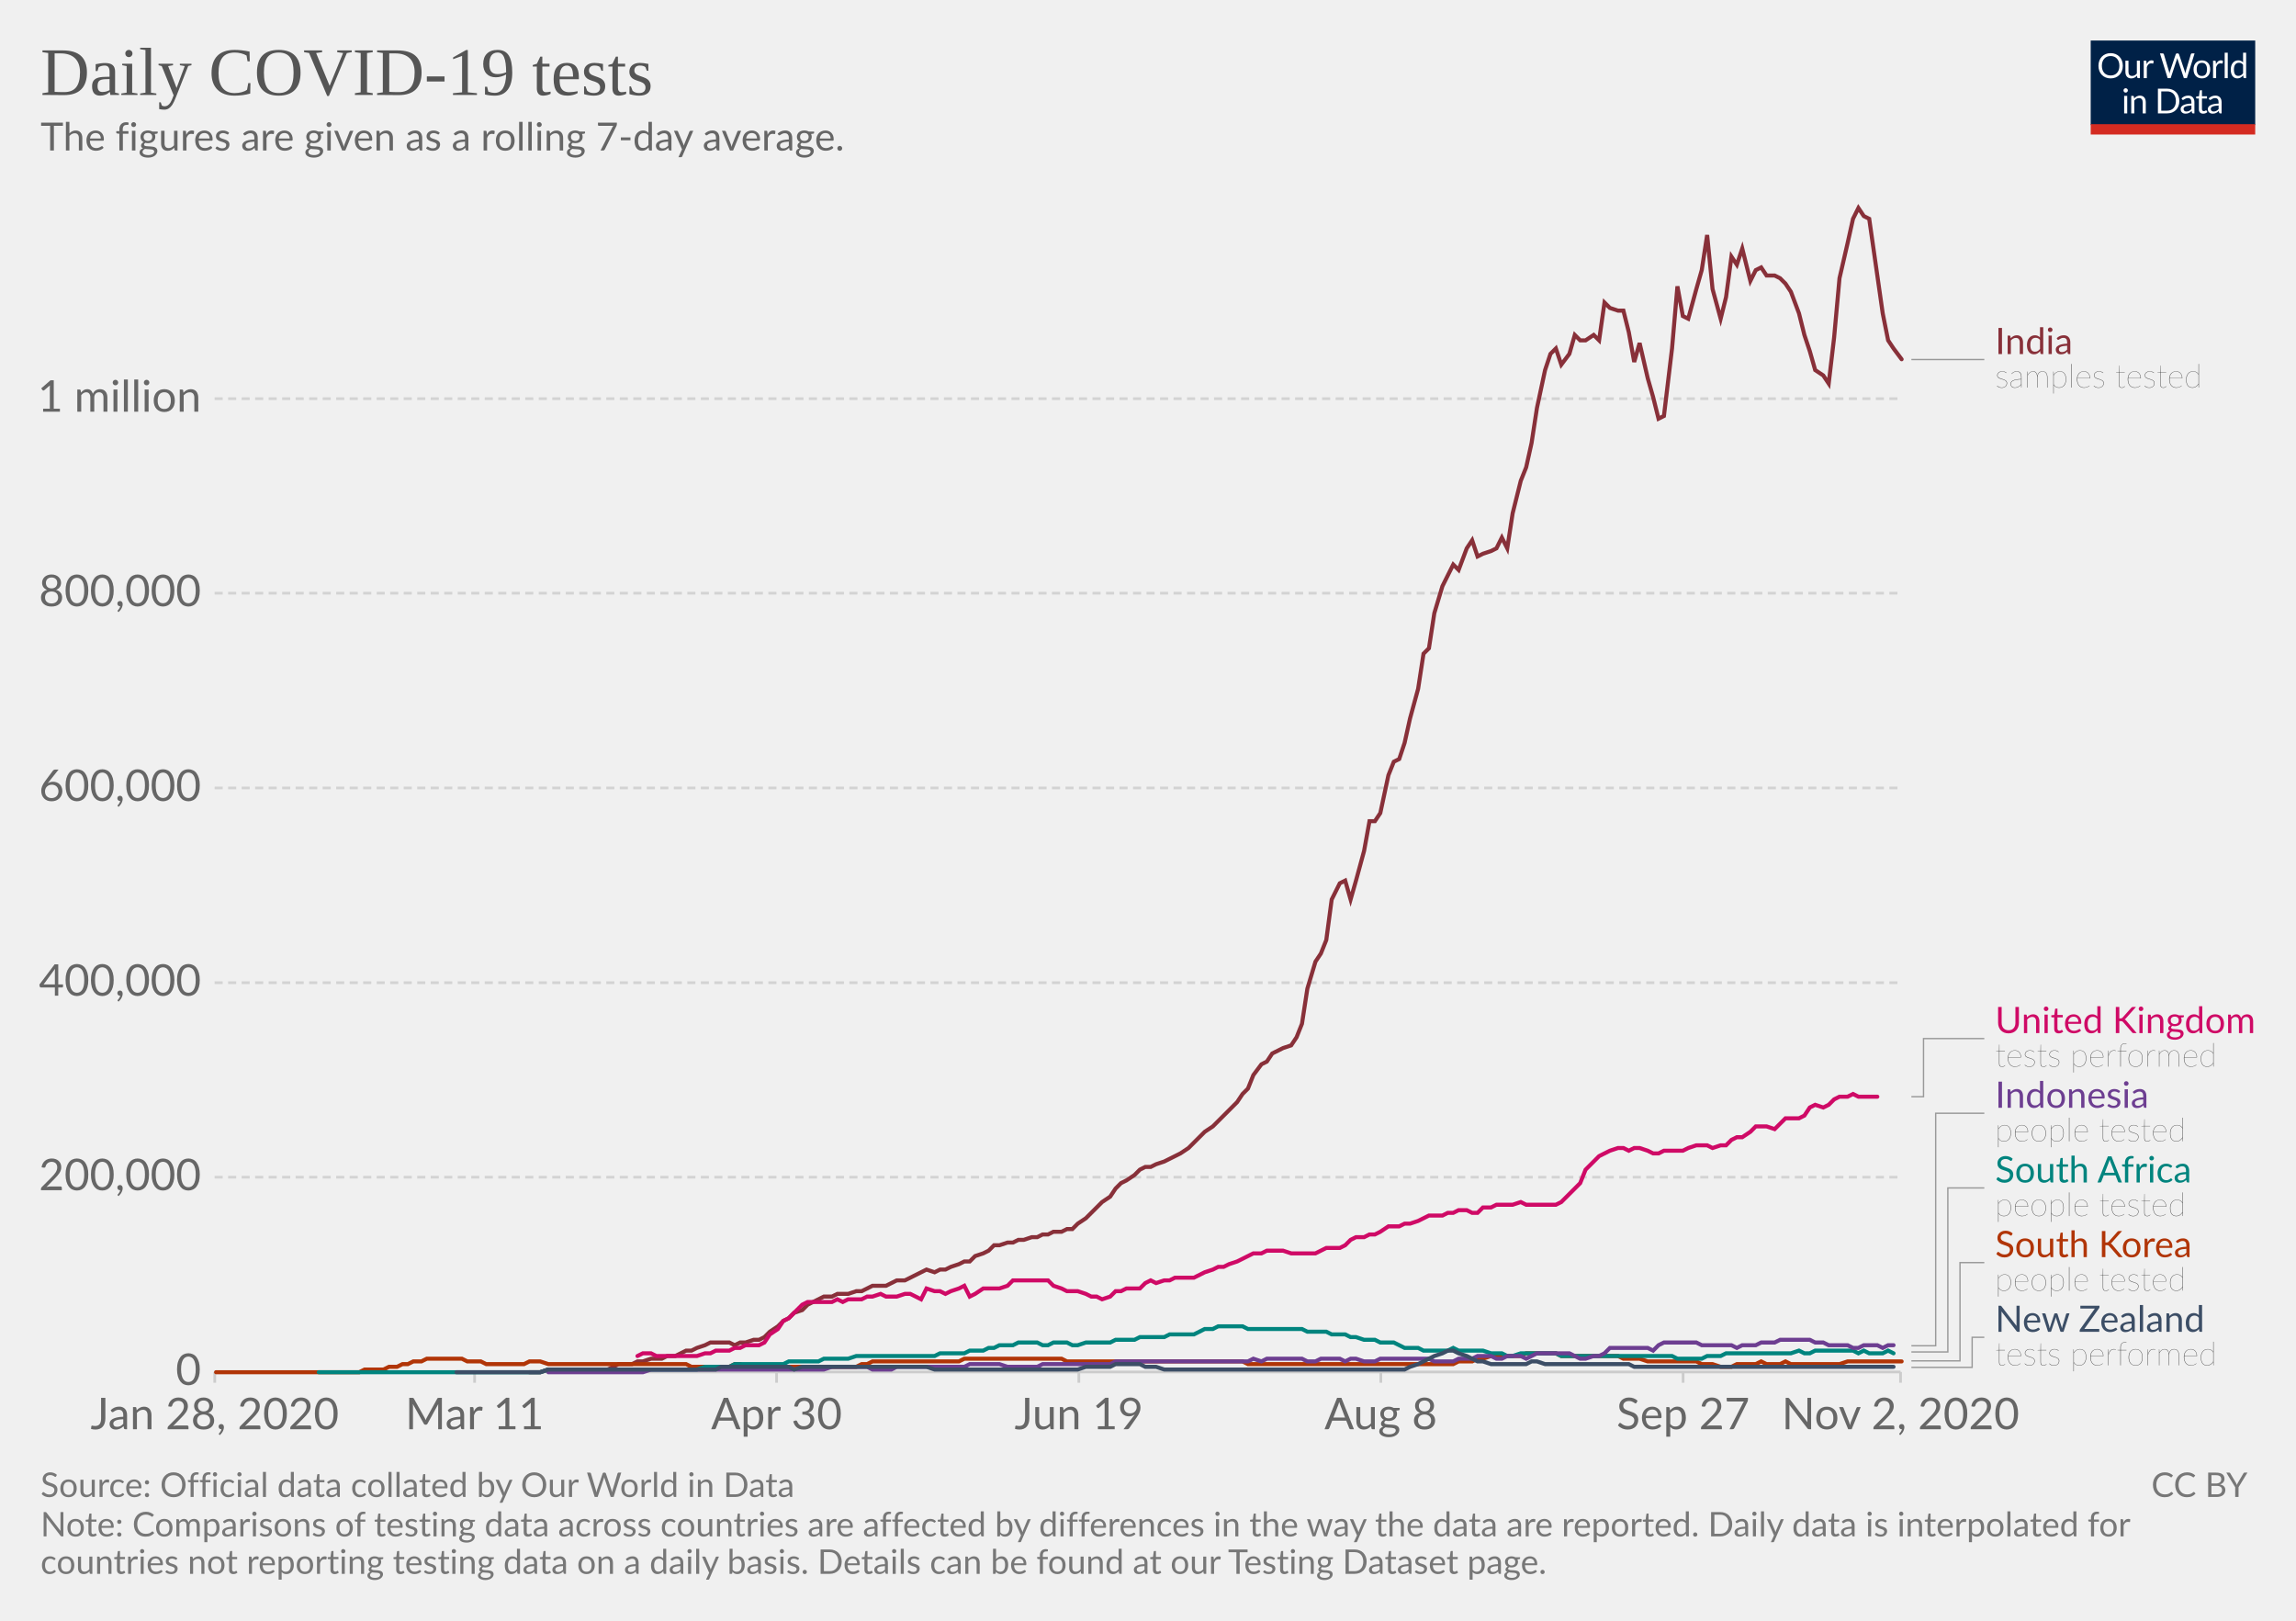
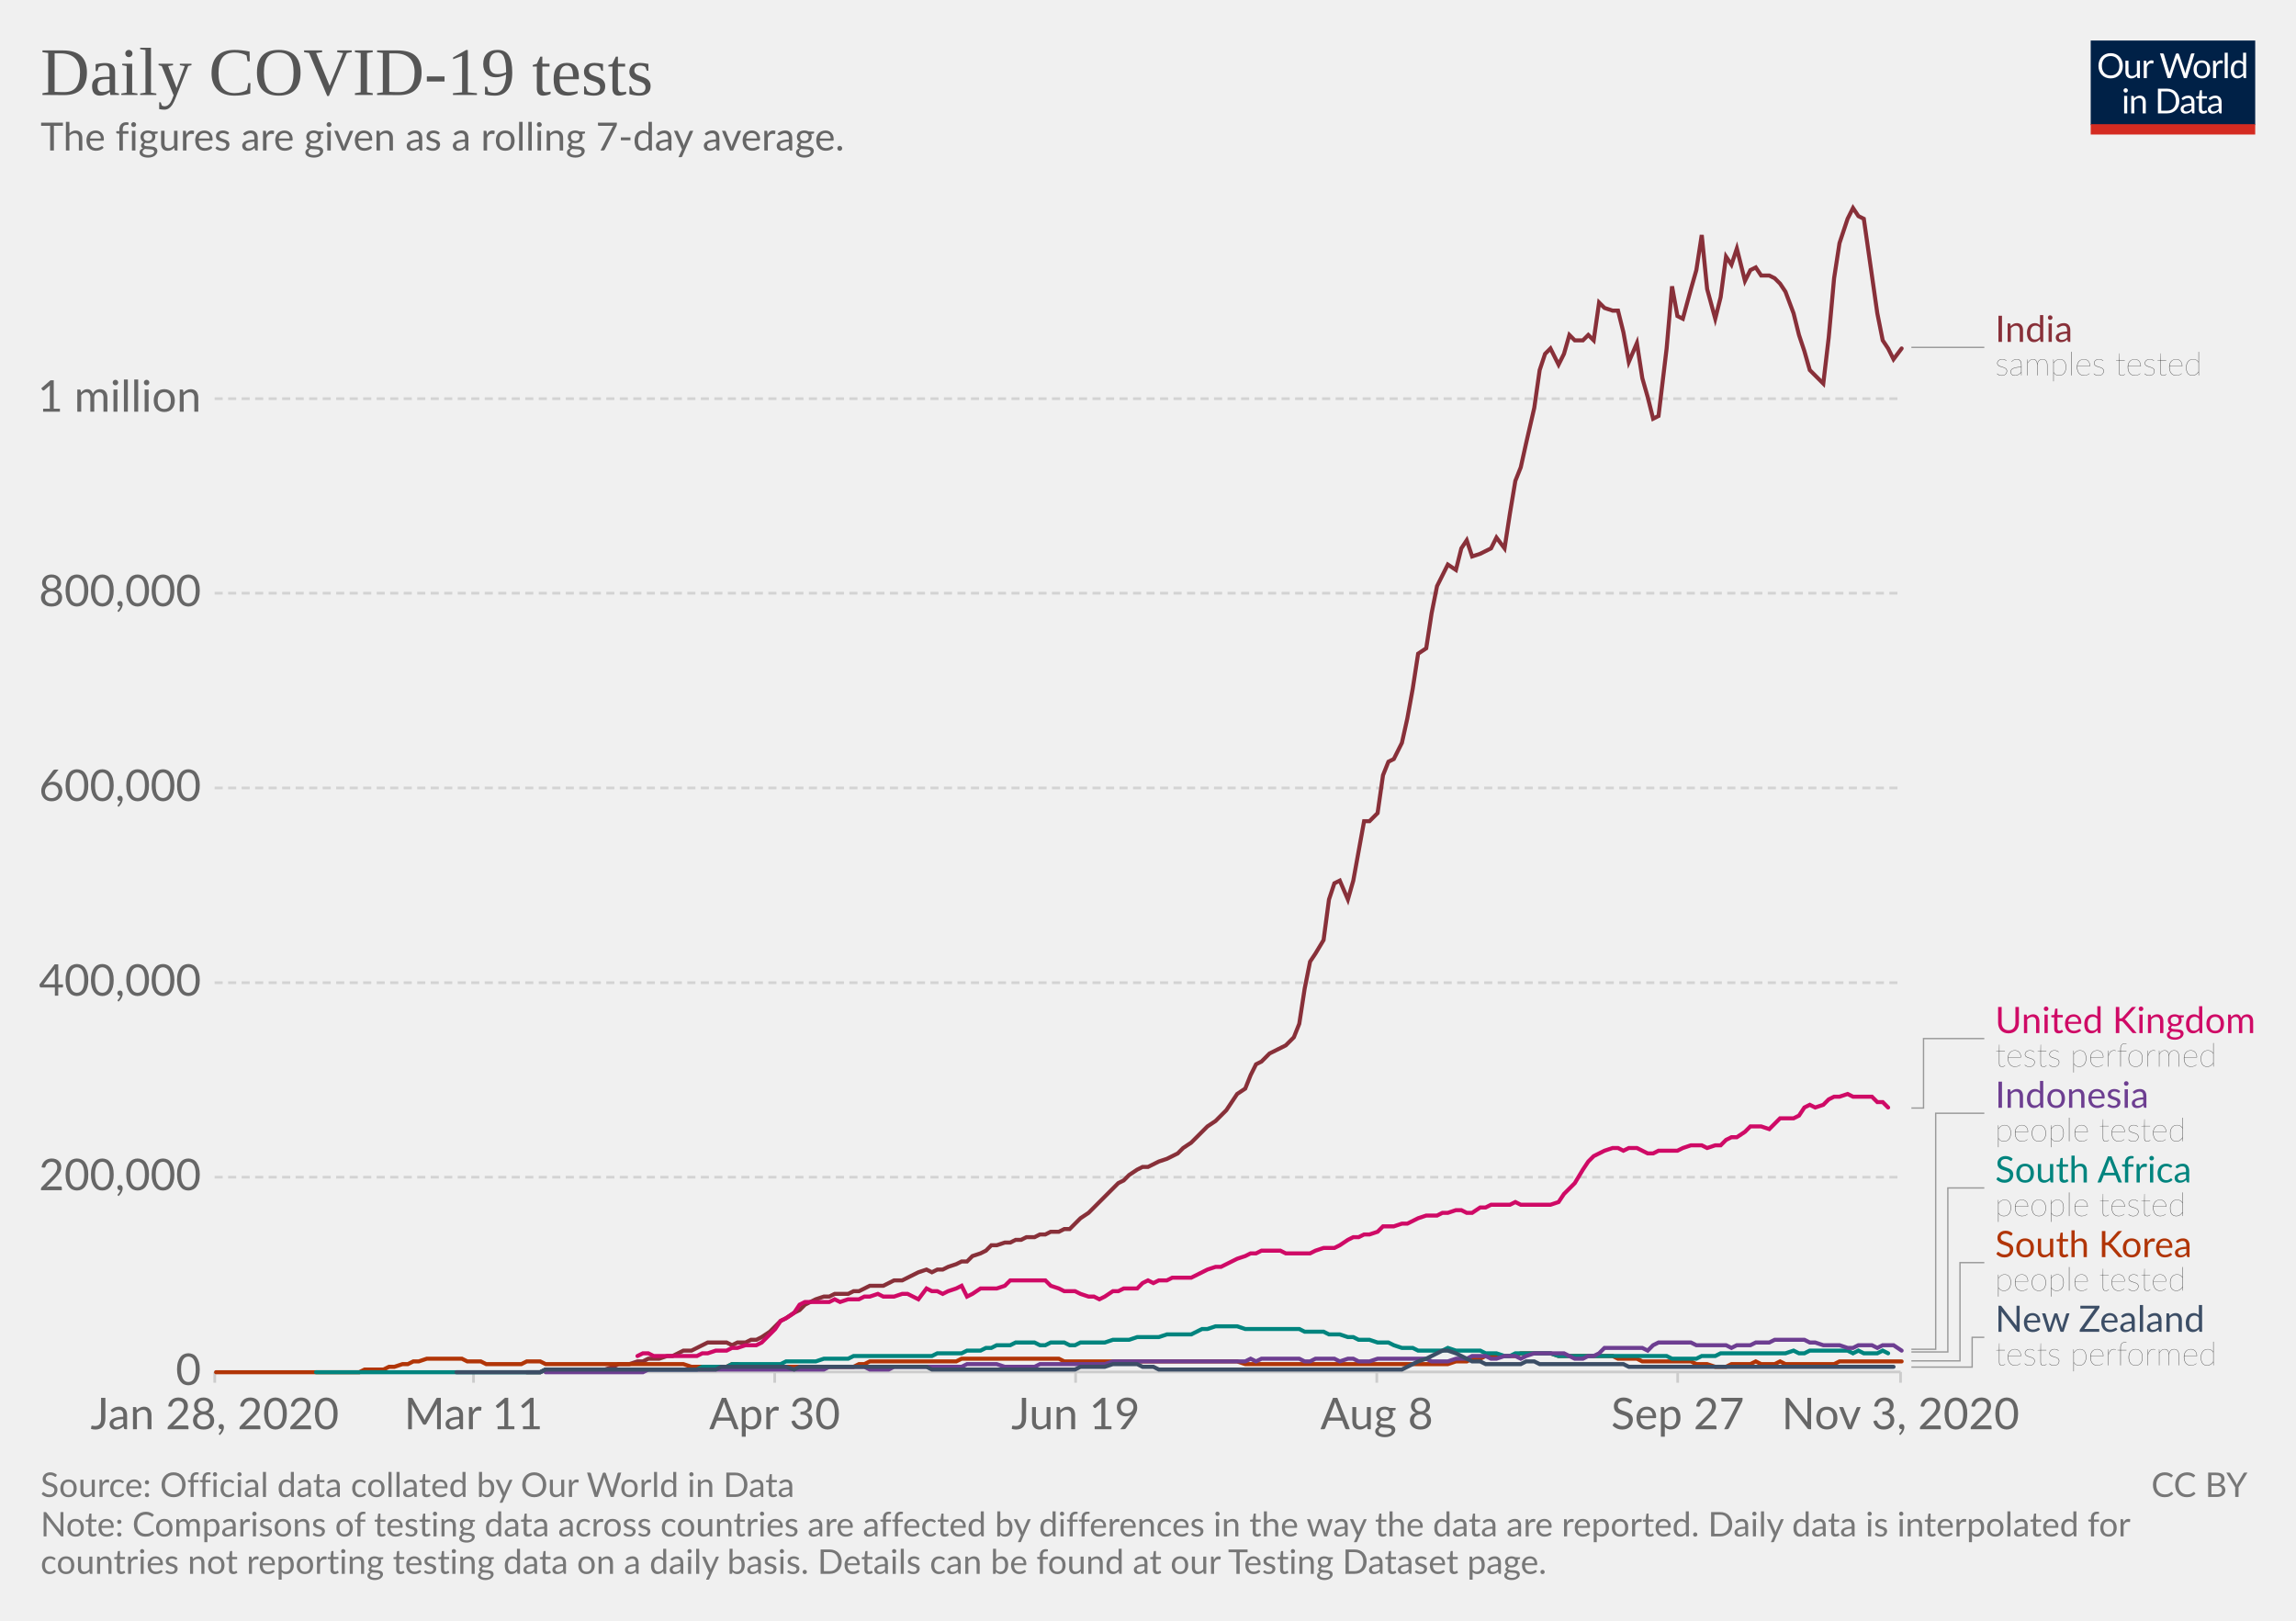
<svg xmlns="http://www.w3.org/2000/svg" version="1.1" style="background-color:#fff;-webkit-font-smoothing:antialiased" width="850" height="600" viewBox="0 0 850 600" font-family="Lato,'Helvetica Neue',Helvetica,Arial,sans-serif" font-size="18" text-rendering="optimizeLegibility">
  <g class="HeaderView">
    <g transform="matrix(.29 0 0 .29 774 15)">
      <svg width="210" height="120" viewBox="0 0 210 120" fill="none">
        <g clip-path="url(#clip0)">
          <path d="M0 0h210v107.89H0V0z" fill="#002147" />
          <path d="M40.98 32.25c0 2.36-.38 4.53-1.12 6.51a14.26 14.26 0 01-8.1 8.4c-1.9.78-4.02 1.17-6.34 1.17a16.6 16.6 0 01-6.33-1.17 14.31 14.31 0 01-8.08-8.4 18.29 18.29 0 01-1.12-6.51c0-2.36.38-4.53 1.12-6.5a14.32 14.32 0 018.07-8.44c1.92-.8 4.03-1.19 6.34-1.19 2.32 0 4.43.4 6.34 1.19 1.92.8 3.56 1.9 4.93 3.34a14.87 14.87 0 013.17 5.1 18.1 18.1 0 011.12 6.5zm-4.38 0c0-1.94-.26-3.68-.8-5.22a10.91 10.91 0 00-2.24-3.89 9.68 9.68 0 00-3.52-2.46 11.95 11.95 0 00-4.62-.86c-1.68 0-3.21.28-4.6.86a9.88 9.88 0 00-3.54 2.46 10.91 10.91 0 00-2.24 3.9c-.53 1.53-.8 3.27-.8 5.2 0 1.94.27 3.68.8 5.22a11.17 11.17 0 002.24 3.9 10.01 10.01 0 003.55 2.44c1.38.56 2.9.83 4.6.83 1.7 0 3.24-.27 4.61-.83a9.8 9.8 0 003.52-2.44 11.17 11.17 0 002.25-3.9c.53-1.54.8-3.28.8-5.21zm26.22-6.54V48H60.5c-.56 0-.9-.27-1.05-.81l-.31-2.4a12.45 12.45 0 01-3.26 2.6c-1.2.64-2.58.96-4.13.96-1.22 0-2.3-.2-3.24-.6a6.52 6.52 0 01-2.33-1.7 7.37 7.37 0 01-1.43-2.67c-.3-1.04-.46-2.2-.46-3.45V25.7h3.91v14.22c0 1.68.38 2.99 1.15 3.91.77.93 1.96 1.39 3.54 1.39 1.16 0 2.24-.27 3.23-.82a10.42 10.42 0 002.8-2.28V25.7h3.91zm8.61 4.47a9.94 9.94 0 012.6-3.56 5.64 5.64 0 013.76-1.3c.47 0 .92.05 1.34.15.44.1.83.27 1.17.49l-.3 2.92c-.09.37-.3.55-.66.55-.2 0-.5-.04-.9-.13a6.21 6.21 0 00-3.24.18c-.54.2-1.03.5-1.47.92-.42.4-.81.9-1.17 1.5-.33.58-.64 1.26-.92 2.02V48H67.7V25.71h2.25c.42 0 .72.08.88.25.16.16.27.44.33.83l.26 3.39zm61.16-13.7L122.75 48h-3.82l-7.99-24.05a21.95 21.95 0 01-.42-1.58 38.36 38.36 0 01-.44 1.58L102.05 48h-3.83L88.4 16.47h3.54c.38 0 .7.1.95.29.26.2.43.43.5.73l6.52 21.9c.1.4.2.83.28 1.28.1.46.2.94.29 1.46l.3-1.46c.12-.47.25-.9.38-1.27l7.41-21.91c.1-.25.26-.48.51-.69.27-.22.58-.33.95-.33h1.23c.38 0 .69.1.92.29.24.2.41.43.53.73l7.4 21.9a28.4 28.4 0 01.68 2.62 29.52 29.52 0 01.52-2.61l6.54-21.91c.07-.27.23-.5.48-.7.27-.21.58-.32.95-.32h3.32zm9.35 8.88c1.63 0 3.1.27 4.4.82a9.43 9.43 0 015.46 5.94c.5 1.4.74 2.98.74 4.73 0 1.76-.25 3.34-.74 4.75a9.43 9.43 0 01-5.46 5.92c-1.3.52-2.77.79-4.4.79-1.64 0-3.12-.27-4.44-.8a9.42 9.42 0 01-3.35-2.3c-.92-1-1.63-2.2-2.13-3.61-.49-1.41-.73-3-.73-4.75s.24-3.33.73-4.73c.5-1.43 1.2-2.64 2.13-3.63a9.4 9.4 0 013.35-2.31c1.32-.55 2.8-.82 4.44-.82zm0 19.89c2.2 0 3.84-.73 4.93-2.2 1.08-1.48 1.63-3.54 1.63-6.18 0-2.66-.55-4.72-1.63-6.2-1.09-1.49-2.73-2.23-4.93-2.23-1.12 0-2.09.2-2.93.57a5.7 5.7 0 00-2.06 1.65 7.5 7.5 0 00-1.24 2.67c-.26 1.04-.4 2.22-.4 3.54 0 2.64.55 4.7 1.64 6.18 1.1 1.47 2.76 2.2 4.99 2.2zm17.97-15.07a9.94 9.94 0 012.6-3.56 5.64 5.64 0 013.76-1.3c.47 0 .91.05 1.34.15.44.1.83.27 1.16.49l-.28 2.92c-.09.37-.31.55-.66.55-.2 0-.5-.04-.9-.13a6.2 6.2 0 00-3.24.18c-.54.2-1.03.5-1.47.92-.43.4-.82.9-1.17 1.5a13.1 13.1 0 00-.92 2.02V48h-3.94V25.71h2.24c.43 0 .72.08.88.25.17.16.28.44.33.83l.27 3.39zm15.04-14.59V48h-3.92V15.6h3.92zm19.55 15.43a6.22 6.22 0 00-2.38-2.05 6.7 6.7 0 00-2.86-.6c-2.07 0-3.66.75-4.77 2.23-1.12 1.48-1.68 3.6-1.68 6.33 0 1.46.13 2.7.38 3.74a7.29 7.29 0 001.1 2.56 4.35 4.35 0 001.78 1.45c.7.3 1.5.46 2.4.46 1.29 0 2.41-.3 3.36-.88a9.6 9.6 0 002.67-2.49V31.02zm3.91-15.43V48h-2.33c-.56 0-.9-.27-1.06-.81l-.35-2.71a12.13 12.13 0 01-3.25 2.77 8.28 8.28 0 01-4.23 1.06 7.31 7.31 0 01-6.14-2.9c-.73-.96-1.3-2.15-1.69-3.57a18.35 18.35 0 01.07-9.48 11.29 11.29 0 011.89-3.7 8.7 8.7 0 017.06-3.34 7.96 7.96 0 016.12 2.62V15.59h3.91zM46.61 70.71V93H42.7V70.71h3.91zm.84-7c0 .39-.08.75-.24 1.09a2.81 2.81 0 01-1.52 1.47 2.67 2.67 0 01-2.16 0 2.9 2.9 0 01-1.45-1.47 2.67 2.67 0 010-2.16c.15-.35.35-.65.6-.9.25-.27.53-.47.85-.62a2.67 2.67 0 012.16 0c.35.15.65.35.9.62.27.25.47.55.62.9.16.34.24.7.24 1.08zm7.97 10.24c.49-.54 1-1.04 1.54-1.48a9.85 9.85 0 013.66-1.84 8.96 8.96 0 015.43.35c.94.4 1.72.97 2.33 1.71a7.36 7.36 0 011.43 2.67c.32 1.04.49 2.19.49 3.45V93h-3.94V78.81c0-1.69-.4-3-1.17-3.92-.76-.93-1.93-1.4-3.5-1.4a6.6 6.6 0 00-3.25.83c-1 .56-1.92 1.31-2.77 2.27V93h-3.94V70.71h2.35c.56 0 .9.28 1.04.82l.3 2.42zm57.7 3.3c0 2.36-.37 4.5-1.11 6.44a14.3 14.3 0 01-3.17 4.98 14.1 14.1 0 01-4.93 3.2c-1.9.76-4.02 1.13-6.33 1.13H85.8V61.47h11.77c2.31 0 4.42.39 6.33 1.15a13.8 13.8 0 018.1 8.18 17.75 17.75 0 011.12 6.45zm-4.37 0c0-1.94-.26-3.67-.8-5.2a10.94 10.94 0 00-2.23-3.87 9.57 9.57 0 00-3.53-2.42 12.23 12.23 0 00-4.61-.83h-7.5v24.62h7.5c1.7 0 3.24-.28 4.61-.84a9.7 9.7 0 003.53-2.4 10.94 10.94 0 002.24-3.87c.53-1.53.8-3.26.8-5.2zm19.8 5.72c-1.8.06-3.34.2-4.62.44-1.26.22-2.3.51-3.1.88-.8.36-1.37.8-1.74 1.3-.35.5-.53 1.05-.53 1.67 0 .58.1 1.1.3 1.52a3 3 0 00.76 1.05c.34.27.73.46 1.17.6.45.11.94.17 1.45.17a7.28 7.28 0 003.5-.81 11.95 11.95 0 002.82-2.2v-4.62zm-12.65-9.11a12.73 12.73 0 013.98-2.66c1.43-.59 3-.88 4.73-.88 1.25 0 2.36.2 3.33.61a6.81 6.81 0 013.94 4.38c.33 1.04.5 2.19.5 3.43V93h-1.74a1.8 1.8 0 01-.88-.18c-.2-.13-.36-.38-.48-.74l-.44-2.12c-.59.55-1.16 1.03-1.72 1.46a9.48 9.48 0 01-3.74 1.7c-.69.15-1.46.23-2.3.23-.87 0-1.69-.12-2.45-.35a5.34 5.34 0 01-3.34-2.93 6.64 6.64 0 01-.49-2.64c0-.88.25-1.72.73-2.53a6.33 6.33 0 012.35-2.17c1.09-.63 2.5-1.15 4.25-1.54 1.75-.41 3.89-.65 6.42-.7v-1.75c0-1.73-.37-3.03-1.12-3.91-.75-.9-1.84-1.34-3.28-1.34-.97 0-1.78.12-2.44.37-.64.23-1.2.5-1.7.81l-1.23.82c-.33.23-.67.35-1 .35-.27 0-.5-.07-.69-.2a2.1 2.1 0 01-.48-.53l-.7-1.25zm27.67 19.5c-1.76 0-3.12-.5-4.07-1.48-.94-.98-1.41-2.4-1.41-4.25V74h-2.68a.9.9 0 01-.6-.2c-.16-.14-.24-.36-.24-.66v-1.56l3.65-.46.9-6.89a.9.9 0 01.29-.52.88.88 0 01.62-.22H142v7.67h6.44V74H142v13.38c0 .94.22 1.63.68 2.09.45.45 1.04.68 1.76.68a3.21 3.21 0 001.85-.53l.55-.35c.16-.12.3-.18.41-.18.2 0 .4.13.55.38l1.15 1.87a7.45 7.45 0 01-2.44 1.5c-.96.35-1.94.52-2.95.52zm19.68-10.4c-1.8.07-3.34.21-4.62.45-1.26.22-2.3.51-3.1.88-.8.36-1.37.8-1.74 1.3-.35.5-.53 1.05-.53 1.67 0 .58.1 1.1.3 1.52.18.42.44.77.76 1.05.34.27.73.46 1.17.6.45.11.94.17 1.45.17a7.3 7.3 0 003.5-.81 12.04 12.04 0 002.82-2.2v-4.62zm-12.65-9.1a12.72 12.72 0 013.99-2.66c1.42-.59 3-.88 4.72-.88 1.25 0 2.36.2 3.33.61a6.81 6.81 0 013.94 4.38c.33 1.04.5 2.19.5 3.43V93h-1.74a1.8 1.8 0 01-.88-.18c-.2-.13-.36-.38-.48-.74l-.44-2.12c-.59.55-1.16 1.03-1.72 1.46a9.48 9.48 0 01-3.74 1.7c-.69.15-1.46.23-2.3.23-.87 0-1.69-.12-2.45-.35a5.33 5.33 0 01-3.34-2.93 6.62 6.62 0 01-.49-2.64c0-.88.25-1.72.73-2.53a6.33 6.33 0 012.35-2.17c1.09-.63 2.5-1.15 4.25-1.54a31.2 31.2 0 016.42-.7v-1.75c0-1.73-.37-3.03-1.12-3.91-.75-.9-1.84-1.34-3.28-1.34-.97 0-1.78.12-2.44.37-.64.23-1.2.5-1.7.81-.46.3-.87.57-1.22.82-.34.23-.68.35-1.02.35-.26 0-.49-.07-.68-.2a1.88 1.88 0 01-.48-.53l-.7-1.25z" fill="#fff" />
          <path fill="#D42B21" d="M0 106.79h210V120H0z" />
        </g>
        <defs>
          <clipPath id="clip0">
            <path fill="#fff" d="M0 0h210v120H0z" />
          </clipPath>
        </defs>
      </svg>
    </g>
    <a href="https://ourworldindata.org/grapher/daily-covid-19-tests-smoothed-7-day?time=earliest..latest" target="_blank" rel="noopener" font-family="&quot;Playfair Display&quot;,Georgia,&quot;Times New Roman&quot;,serif">
      <text font-size="25.2" x="15" y="35.2" fill="#555">
        <tspan x="15" y="35.16">Daily COVID-19 tests</tspan>
      </text>
    </a>
    <text font-size="14.4" x="15" y="55.7" fill="#666">
      <tspan x="15" y="55.72">The figures are given as a rolling 7-day average.</tspan>
    </text>
  </g>
  <g class="LineChart">
    <defs>
      <clipPath id="a">
        <path d="M69.45 0h830v905h-830z" />
      </clipPath>
    </defs>
    <g class="DualAxisView">
      <g class="HorizontalAxis">
-         <path stroke="#ccc" d="M79.5 507.9v4M175.7 507.9v4M287.5 507.9v4M399.4 507.9v4M511.2 507.9v4M623.1 507.9v4M703.6 507.9v4" />
+         <path stroke="#ccc" d="M79.5 507.9v4M175.3 507.9v4M286.8 507.9v4M398.2 507.9v4M509.7 507.9v4M621.1 507.9v4M703.6 507.9v4" />
        <text x="79.5" y="529.1" fill="#666" text-anchor="middle" font-size="16.2">Jan 28, 2020</text>
-         <text x="175.7" y="529.1" fill="#666" text-anchor="middle" font-size="16.2">Mar 11</text>
-         <text x="287.5" y="529.1" fill="#666" text-anchor="middle" font-size="16.2">Apr 30</text>
-         <text x="399.4" y="529.1" fill="#666" text-anchor="middle" font-size="16.2">Jun 19</text>
-         <text x="511.2" y="529.1" fill="#666" text-anchor="middle" font-size="16.2">Aug 8</text>
-         <text x="623.1" y="529.1" fill="#666" text-anchor="middle" font-size="16.2">Sep 27</text>
-         <text x="703.6" y="529.1" fill="#666" text-anchor="middle" font-size="16.2">Nov 2, 2020</text>
+         <text x="175.3" y="529.1" fill="#666" text-anchor="middle" font-size="16.2">Mar 11</text>
+         <text x="286.8" y="529.1" fill="#666" text-anchor="middle" font-size="16.2">Apr 30</text>
+         <text x="398.2" y="529.1" fill="#666" text-anchor="middle" font-size="16.2">Jun 19</text>
+         <text x="509.7" y="529.1" fill="#666" text-anchor="middle" font-size="16.2">Aug 8</text>
+         <text x="621.1" y="529.1" fill="#666" text-anchor="middle" font-size="16.2">Sep 27</text>
+         <text x="703.6" y="529.1" fill="#666" text-anchor="middle" font-size="16.2">Nov 3, 2020</text>
      </g>
      <g class="VerticalAxis" fill="#666" dominant-baseline="middle" text-anchor="end" font-size="16.2">
        <text x="74.45" y="507.9">0</text>
        <text x="74.45" y="435.8">200,000</text>
        <text x="74.45" y="363.8">400,000</text>
        <text x="74.45" y="291.7">600,000</text>
        <text x="74.45" y="219.6">800,000</text>
        <text x="74.45" y="147.6">1 million</text>
      </g>
      <g class="AxisGridLines horizontalLines">
        <path stroke="#ccc" d="M79.45 507.9h624.16" />
        <path stroke="#d3d3d3" stroke-dasharray="3,2" d="M79.45 435.8h624.16M79.45 363.8h624.16M79.45 291.7h624.16M79.45 219.6h624.16M79.45 147.6h624.16" />
      </g>
    </g>
    <g clip-path="url(#a)">
      <g class="LineLabels" cursor="pointer">
        <g class="legendMark">
          <g class="indicator">
-             <path d="M707.61 133.1h13.5v0h13.5" stroke="#999" stroke-width=".5" fill="none" />
+             <path d="M707.61 128.6h13.5v0h13.5" stroke="#999" stroke-width=".5" fill="none" />
          </g>
-           <text font-size="13.5" x="738.6" y="131.1" fill="#883039">
-             <tspan x="738.61" y="131.07">India</tspan>
+           <text font-size="13.5" x="738.6" y="126.6" fill="#883039">
+             <tspan x="738.61" y="126.57">India</tspan>
          </text>
-           <text font-size="12.15" x="738.6" y="143.5" fill="#333" class="textAnnotation" font-weight="lighter">
-             <tspan x="738.61" y="143.49">samples tested</tspan>
+           <text font-size="12.15" x="738.6" y="139" fill="#333" class="textAnnotation" font-weight="lighter">
+             <tspan x="738.61" y="138.99">samples tested</tspan>
          </text>
        </g>
        <g class="legendMark">
          <g class="indicator">
-             <path d="M707.61 406h4.5v-21.52h22.5" stroke="#999" stroke-width=".5" fill="none" />
+             <path d="M707.61 410.2h4.5v-25.72h22.5" stroke="#999" stroke-width=".5" fill="none" />
          </g>
          <text font-size="13.5" x="738.6" y="382.5" fill="#CF0A66">
            <tspan x="738.61" y="382.45">United Kingdom</tspan>
          </text>
          <text font-size="12.15" x="738.6" y="394.9" fill="#333" class="textAnnotation" font-weight="lighter">
            <tspan x="738.61" y="394.87">tests performed</tspan>
          </text>
        </g>
        <g class="legendMark">
          <g class="indicator">
-             <path d="M707.61 498.2h9v-86.07h18" stroke="#999" stroke-width=".5" fill="none" />
+             <path d="M707.61 499.5h9v-87.37h18" stroke="#999" stroke-width=".5" fill="none" />
          </g>
          <text font-size="13.5" x="738.6" y="410.1" fill="#6D3E91">
            <tspan x="738.61" y="410.1">Indonesia</tspan>
          </text>
          <text font-size="12.15" x="738.6" y="422.5" fill="#333" class="textAnnotation" font-weight="lighter">
            <tspan x="738.61" y="422.52">people tested</tspan>
          </text>
        </g>
        <g class="legendMark">
          <g class="indicator">
            <path d="M707.61 500.5h13.5v-60.72h13.5" stroke="#999" stroke-width=".5" fill="none" />
          </g>
          <text font-size="13.5" x="738.6" y="437.8" fill="#00847E">
            <tspan x="738.61" y="437.75">South Africa</tspan>
          </text>
          <text font-size="12.15" x="738.6" y="450.2" fill="#333" class="textAnnotation" font-weight="lighter">
            <tspan x="738.61" y="450.17">people tested</tspan>
          </text>
        </g>
        <g class="legendMark">
          <g class="indicator">
-             <path d="M707.61 503.8h18v-36.38h9" stroke="#999" stroke-width=".5" fill="none" />
+             <path d="M707.61 503.8h18v-36.37h9" stroke="#999" stroke-width=".5" fill="none" />
          </g>
          <text font-size="13.5" x="738.6" y="465.4" fill="#B13507">
            <tspan x="738.61" y="465.4">South Korea</tspan>
          </text>
          <text font-size="12.15" x="738.6" y="477.8" fill="#333" class="textAnnotation" font-weight="lighter">
            <tspan x="738.61" y="477.82">people tested</tspan>
          </text>
        </g>
        <g class="legendMark">
          <g class="indicator">
-             <path d="M707.61 506.2h22.5v-11.13h4.5" stroke="#999" stroke-width=".5" fill="none" />
+             <path d="M707.61 506.1h22.5v-11.02h4.5" stroke="#999" stroke-width=".5" fill="none" />
          </g>
          <text font-size="13.5" x="738.6" y="493.1" fill="#3C4E66">
            <tspan x="738.61" y="493.05">New Zealand</tspan>
          </text>
          <text font-size="12.15" x="738.6" y="505.5" fill="#333" class="textAnnotation" font-weight="lighter">
            <tspan x="738.61" y="505.47">tests performed</tspan>
          </text>
        </g>
      </g>
      <g class="Lines">
        <g class="key-India_0">
-           <path stroke="#883039" stroke-linecap="round" d="M196 508h4l3-1h22l2-1 2-1h5l2-1h2l3-1h4l2-1h3l2-1 2-1h2l2-1 3-1 2-1h7l2 1 2-1h2l3-1h2l2-1 2-2 3-2 2-2 2-1 2-2 3-1 2-2 2-1 2-1 2-1h3l2-1h4l3-1h2l2-1 2-1h5l2-1 2-1h3l2-1 2-1 2-1 2-1 3 1 2-1h2l2-1 3-1 2-1h2l2-2 3-1 2-1 2-2h2l3-1h2l2-1h2l3-1h2l2-1h2l2-1h3l2-1h2l2-2 3-2 2-2 2-2 2-2 3-2 2-3 2-2 2-1 3-2 2-2 2-1h2l2-1 3-1 2-1 2-1 2-1 3-2 2-2 2-2 2-2 3-2 2-2 2-2 2-2 3-3 2-3 2-2 2-5 3-4 2-1 2-3 2-1 2-1 3-1 2-3 2-5 2-13 3-10 2-3 2-5 2-15 3-6 2-1 2 7 2-7 3-11 2-11h2l2-3 3-14 2-5 2-1 2-6 2-9 3-11 2-13 2-2 2-13 3-10 2-4 2-4 2 2 3-8 2-3 2 6 2-1 3-1 2-1 2-4 2 4 2-13 3-12 2-5 2-9 2-13 3-14 2-6 2-2 2 6 3-4 2-7 2 2h2l3-2 2 2 2-14 2 2 3 1h2l2 8 2 11 2-7 3 13 2 7 2 8 2-1 3-25 2-23 2 11 2 1 3-11 2-7 2-13 2 20 3 11 2-8 2-15 2 3 2-6 3 12 2-4 2-1 2 3h3l2 1 2 2 2 3 3 8 2 8 2 6 2 7 3 2 2 3 2-17 2-22 3-13 2-9 2-4 2 3 2 1 3 21 2 14 2 10 2 3 3 4" fill="none" stroke-width="1.5" />
+           <path stroke="#883039" stroke-linecap="round" d="M195 508h5l2-1h22l3-1 2-1h4l3-1h2l2-1h4l3-1h2l2-1 2-1h3l2-1 2-1 2-1h7l2 1 2-1h3l2-1h2l2-1 3-2 2-2 2-2 2-1 3-2 2-1 2-2 2-1 2-1 3-1h2l2-1h5l2-1h2l2-1 2-1h5l2-1 2-1h3l2-1 2-1 2-1 3-1 2 1 2-1h2l2-1 3-1 2-1h2l2-2 3-1 2-1 2-2h2l3-1h2l2-1h2l2-1h3l2-1h2l2-1h3l2-1h2l2-2 2-2 3-2 2-2 2-2 2-2 3-3 2-2 2-1 2-2 3-2 2-1h2l2-1 2-1 3-1 2-1 2-1 2-2 3-2 2-2 2-2 2-2 3-2 2-2 2-2 2-3 2-3 3-2 2-5 2-4 2-1 3-3 2-1 2-1 2-1 3-3 2-5 2-13 2-10 2-3 3-5 2-15 2-6 2-1 3 7 2-7 2-11 2-11h2l3-3 2-14 2-5 2-1 3-6 2-9 2-11 2-13 3-2 2-13 2-10 2-4 2-4 3 2 2-8 2-3 2 6 3-1 2-1 2-1 2-4 3 4 2-13 2-12 2-5 2-9 3-13 2-14 2-6 2-2 3 6 2-4 2-7 2 2h3l2-2 2 2 2-14 2 2 3 1h2l2 8 2 11 3-7 2 13 2 7 2 8 2-1 3-25 2-23 2 11 2 1 3-11 2-7 2-13 2 20 3 11 2-8 2-15 2 3 2-6 3 12 2-4 2-1 2 3h3l2 1 2 2 2 3 3 8 2 8 2 6 2 7 2 2 3 3 2-17 2-22 2-13 3-9 2-4 2 3 2 1 3 21 2 14 2 10 2 3 2 4 3-4" fill="none" stroke-width="1.5" />
        </g>
        <g class="key-United-Kingdom_0">
-           <path stroke="#CF0A66" stroke-linecap="round" d="M236 502l2-1h3l2 1h15l3-1h2l2-1h5l2-1h2l2-1h5l2-1 2-3 3-2 2-3 2-1 2-2 3-3 2-1h9l2-1 2 1 2-1h5l2-1h2l3-1 2 1h4l3-1h2l2 1 2 1 2-4 3 1h2l2 1 2-1 3-1 2-1 2 4 2-1 3-2h6l3-1 2-2h13l2 2 3 1 2 1h4l3 1 2 1h2l2 1 3-1 2-2h2l2-1h5l2-2 2-1 2 1 3-1h2l2-1h7l2-1 2-1 3-1 2-1h2l2-1 3-1 2-1 2-1 2-1h3l2-1h6l3 1h9l2-1 2-1h5l2-1 2-2 2-1h3l2-1h2l2-1 3-2h4l2-1h2l3-1 2-1 2-1h5l2-1h2l2-1h3l2 1h2l2-2h3l2-1h6l3-1 2 1h11l2-1 3-3 2-2 2-2 2-5 3-3 2-2 2-1 2-1 3-1h2l2 1 2-1h2l3 1 2 1h2l2-1h7l2-1 3-1h4l2 1 3-1h2l2-2 2-1h2l3-2 2-2h4l3 1 2-2 2-2h5l2-1 2-3 2-1 3 1 2-1 2-2 2-1h3l2-1 2 1h7" fill="none" stroke-width="1.5" />
+           <path stroke="#CF0A66" stroke-linecap="round" d="M236 502l2-1h2l2 1h16l2-1h2l3-1h4l2-1h2l3-1h4l2-1 3-3 2-2 2-3 2-1 3-2 2-3 2-1h9l2-1 2 1 3-1h4l2-1h2l3-1 2 1h4l3-1h2l2 1 2 1 3-4 2 1h2l2 1 2-1 3-1 2-1 2 4 2-1 3-2h6l3-1 2-2h13l2 2 3 1 2 1h4l2 1 3 1h2l2 1 2-1 3-2h2l2-1h5l2-2 2-1 2 1 2-1h3l2-1h7l2-1 2-1 2-1 3-1h2l2-1 2-1 2-1 3-1 2-1h2l2-1h7l2 1h9l2-1 3-1h4l2-1 3-2 2-1h2l2-1h2l3-1 2-2h4l3-1h2l2-1 2-1 3-1h4l2-1h2l3-1h2l2 1h2l3-2h2l2-1h7l2-1 2 1h11l3-1 2-3 2-2 2-2 3-5 2-3 2-2 2-1 2-1 3-1h2l2 1 2-1h3l2 1 2 1h2l2-1h7l2-1 3-1h4l2 1 3-1h2l2-2 2-1h2l3-2 2-2h4l3 1 2-2 2-2h5l2-1 2-3 2-1 2 1 3-1 2-2 2-1h2l3-1 2 1h7l2 2h2l2 2" fill="none" stroke-width="1.5" />
        </g>
        <g class="key-South-Korea_0">
-           <path stroke="#B13507" stroke-linecap="round" d="M80 508h53l2-1h7l2-1h3l2-1h2l2-1h3l2-1h13l2 1h5l2 1h14l2-1h4l3 1h51l2 1h14l2-1h2l2 1h41l2-1h2l2-1h32l2-1h36l2 1h65l2 1h76l2-1h5l2-1h2l3-1h11l2-1h11l2 1h21l2 1h6l3 1h18l2 1h4l3 1h4l2-1h7l2-1 2 1h5l2-1 2 1h18l3-1h20" fill="none" stroke-width="1.5" />
+           <path stroke="#B13507" stroke-linecap="round" d="M80 508h53l2-1h7l2-1h2l3-1h2l2-1h2l3-1h13l2 1h5l2 1h13l2-1h5l2 1h51l3 1h13l2-1h2l3 1h40l2-1h2l2-1h32l2-1h36l2 1h64l3 1h75l3-1h4l2-1h3l2-1h11l2-1h11l3 1h20l2 1h7l2 1h18l2 1h4l3 1h4l2-1h7l2-1 2 1h5l2-1 2 1h18l2-1h23" fill="none" stroke-width="1.5" />
        </g>
        <g class="key-South-Africa_0">
-           <path stroke="#00847E" stroke-linecap="round" d="M118 508h82l3-1h55l3-1h9l2-1h18l2-1h11l2-1h9l3-1h29l2-1h9l2-1h5l2-1h2l2-1h5l2-1h7l2 1h2l2-1h5l2 1h2l3-1h9l2-1h7l2-1h9l2-1h9l2-1 2-1h3l2-1h9l2 1h20l2 1h7l2 1h5l2 1h2l3 1h4l2 1h5l2 1 2 1h5l2 1h9l2-1 2 1h9l3 1h4l2 1h2l3-1h13l2 1h41l2 1h9l2-1h5l2-1h24l3-1 2 1h2l2-1h14l2 1 2-1 2 1h5l2-1 2 1" fill="none" stroke-width="1.5" />
+           <path stroke="#00847E" stroke-linecap="round" d="M117 508h83l2-1h56l2-1h9l2-1h18l2-1h11l3-1h9l2-1h29l2-1h9l2-1h5l2-1h2l2-1h5l2-1h7l2 1h2l2-1h5l2 1h2l2-1h9l3-1h6l3-1h8l3-1h9l2-1 2-1h2l3-1h8l3 1h20l2 1h7l2 1h4l3 1h2l2 1h4l3 1h4l2 1 3 1h4l2 1h9l2-1 3 1h9l2 1h4l3 1h2l2-1h13l3 1h40l2 1h9l2-1h5l2-1h24l3-1 2 1h2l2-1h14l2 1 2-1 2 1h5l2-1 2 1" fill="none" stroke-width="1.5" />
        </g>
        <g class="key-Indonesia_0">
-           <path stroke="#6D3E91" stroke-linecap="round" d="M203 508h35l3-1h64l3-1h13l2 1h7l2-1h25l2-1h11l3 1h11l2-1h25l2-1h49l2-1 3 1 2-1h13l2 1h3l2-1h7l2 1 2-1h2l3 1h4l2-1h18l2 1h7l2-1h5l2-1h5l2 1h2l2-1h5l2 1 2-1 2-1h12l2 1 2 1h2l3-1h2l2-1 2-2h14l2 1 2-2 2-1h12l2 1h11l2 1 2-1h5l2-1h5l2-1h11l2 1h3l2 1h7l2 1h2l2-1h5l2 1 2-1h2" fill="none" stroke-width="1.5" />
+           <path stroke="#6D3E91" stroke-linecap="round" d="M202 508h36l2-1h65l2-1h13l2 1h7l2-1h25l2-1h11l3 1h11l2-1h24l3-1h49l2-1 2 1 2-1h14l2 1h2l2-1h7l2 1 3-1h2l2 1h4l3-1h18l2 1h6l3-1h4l2-1h5l2 1h2l3-1h4l2 1 2-1 3-1h11l2 1 2 1h3l2-1h2l2-1 2-2h14l2 1 2-2 2-1h12l2 1h11l2 1 2-1h5l2-1h5l2-1h11l2 1h2l3 1h6l3 1h2l2-1h5l2 1 2-1h4l3 2" fill="none" stroke-width="1.5" />
        </g>
        <g class="key-New-Zealand_0">
-           <path stroke="#3C4E66" stroke-linecap="round" d="M169 508h31l3-1h62l2-1h25l2 1 3-1h46l3 1h53l3-1h9l2-1h9l2 1h4l3 1h89l2-1 3-1 2-1 2-1 2-1 3-1 2-1h2l2 1 3 1 2 1 2 1h2l3 1h13l2-1h2l3 1h31l2 1h96" fill="none" stroke-width="1.5" />
+           <path stroke="#3C4E66" stroke-linecap="round" d="M169 508h31l2-1h63l2-1h24l3 1 2-1h47l2 1h53l2-1h9l3-1h9l2 1h4l2 1h90l2-1 2-1 2-1 3-1 2-1 2-1 2-1h2l3 1 2 1 2 1 2 1h3l2 1h13l2-1h3l2 1h31l2 1h98" fill="none" stroke-width="1.5" />
        </g>
      </g>
    </g>
  </g>
  <g class="SourcesFooter" fill="#777">
    <g class="clickable" fill="#777">
      <text font-size="12.6" x="15" y="554.2">
        <tspan x="15" y="554.18">Source: Official data collated by Our World in Data</tspan>
      </text>
    </g>
    <text font-size="12.6" x="15" y="568.8">
      <tspan x="15" y="568.78">Note: Comparisons of testing data across countries are affected by differences in the way the data are reported. Daily data is interpolated for</tspan>
      <tspan x="15" y="582.64">countries not reporting testing data on a daily basis. Details can be found at our Testing Dataset page.</tspan>
    </text>
    <text font-size="12.6" x="796.4" y="554.2">
      <tspan x="796.44" y="554.18">
        <a class="cclogo" href="http://creativecommons.org/licenses/by/4.0/deed.en_US" target="_blank" fill="#777">CC BY</a>
      </tspan>
    </text>
  </g>
</svg>
